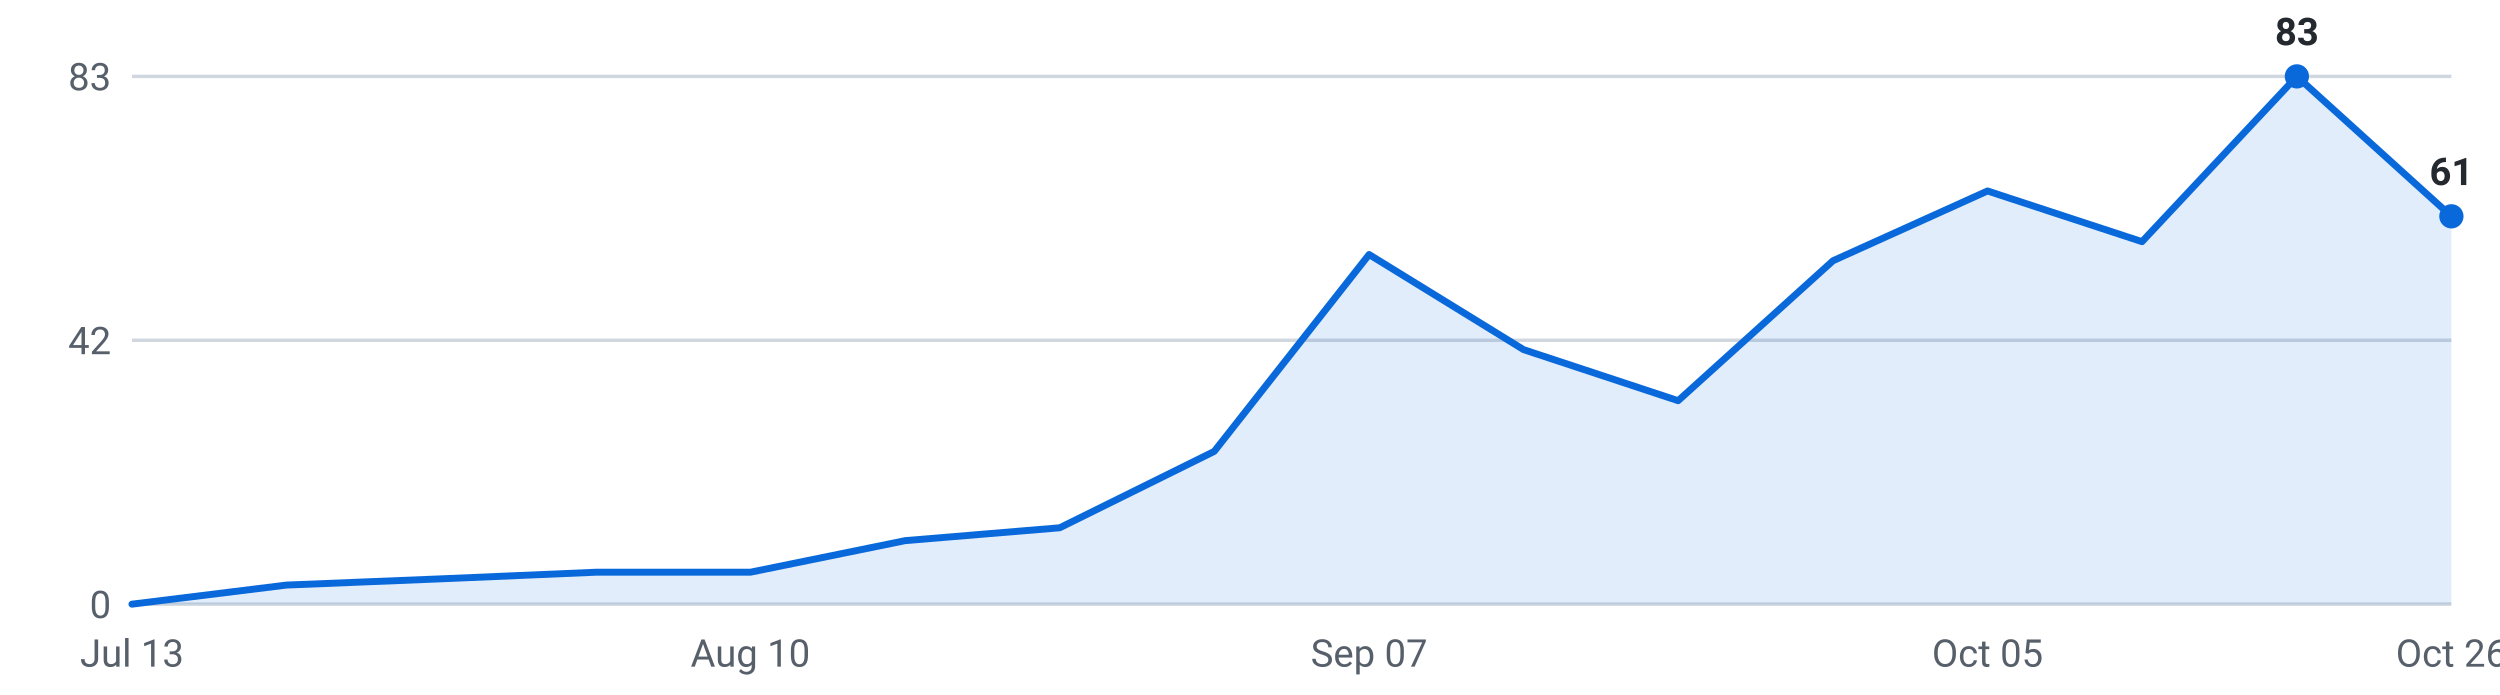
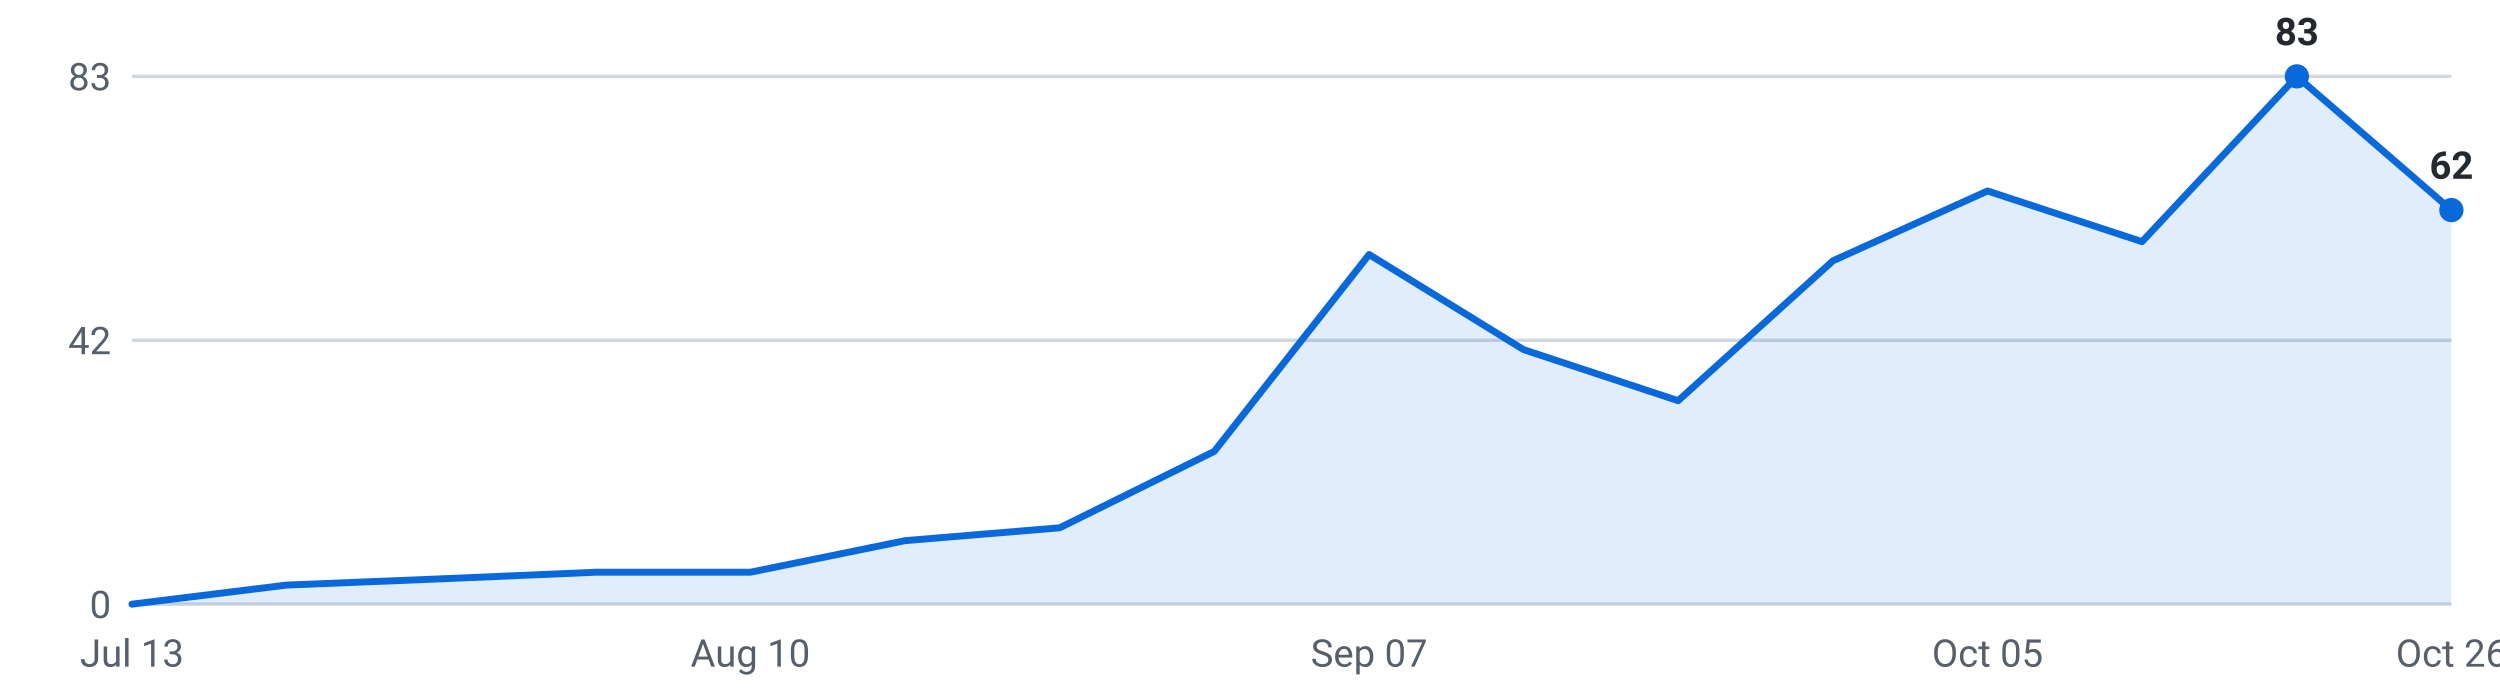
<svg xmlns="http://www.w3.org/2000/svg" viewBox="0 0 720 200" width="720" height="200" role="img" aria-label="Internships posted per week, last 16 weeks">
  <g font-family="-apple-system,Segoe UI,Roboto,sans-serif" font-size="11">
    <line x1="38" y1="174.0" x2="706" y2="174.0" stroke="#d0d7de" stroke-width="1" />
    <text x="32" y="178.0" text-anchor="end" fill="#57606a">0</text>
    <line x1="38" y1="98.0" x2="706" y2="98.0" stroke="#d0d7de" stroke-width="1" />
    <text x="32" y="102.0" text-anchor="end" fill="#57606a">42</text>
    <line x1="38" y1="22.0" x2="706" y2="22.0" stroke="#d0d7de" stroke-width="1" />
    <text x="32" y="26.0" text-anchor="end" fill="#57606a">83</text>
-     <path d="M38.0,174 L38.0,174.0 L82.5,168.5 L127.1,166.7 L171.6,164.8 L216.1,164.8 L260.7,155.7 L305.2,152.0 L349.7,130.0 L394.3,73.3 L438.8,100.7 L483.3,115.4 L527.9,75.1 L572.4,55.0 L616.9,69.6 L661.5,22.0 L706.0,62.3 L706.0,174 Z" fill="#0969da" fill-opacity="0.12" />
-     <polyline points="38.0,174.0 82.5,168.5 127.1,166.7 171.6,164.8 216.1,164.8 260.7,155.7 305.2,152.0 349.7,130.0 394.3,73.3 438.8,100.7 483.3,115.4 527.9,75.1 572.4,55.0 616.9,69.6 661.5,22.0 706.0,62.3" fill="none" stroke="#0969da" stroke-width="2" stroke-linejoin="round" stroke-linecap="round" />
+     <path d="M38.0,174 L38.0,174.0 L82.5,168.5 L127.1,166.7 L171.6,164.8 L216.1,164.8 L260.7,155.7 L305.2,152.0 L349.7,130.0 L394.3,73.3 L438.8,100.7 L483.3,115.4 L527.9,75.1 L572.4,55.0 L616.9,69.6 L661.5,22.0 L706.0,60.5 L706.0,174 Z" fill="#0969da" fill-opacity="0.12" />
+     <polyline points="38.0,174.0 82.5,168.5 127.1,166.7 171.6,164.8 216.1,164.8 260.7,155.7 305.2,152.0 349.7,130.0 394.3,73.3 438.8,100.7 483.3,115.4 527.9,75.1 572.4,55.0 616.9,69.6 661.5,22.0 706.0,60.5" fill="none" stroke="#0969da" stroke-width="2" stroke-linejoin="round" stroke-linecap="round" />
    <circle cx="661.5" cy="22.0" r="3.5" fill="#0969da" />
    <text x="661.5" y="13.0" text-anchor="middle" fill="#24292f" font-weight="600">83</text>
-     <circle cx="706.0" cy="62.3" r="3.5" fill="#0969da" />
-     <text x="706.0" y="53.3" text-anchor="middle" fill="#24292f" font-weight="600">61</text>
+     <circle cx="706.0" cy="60.5" r="3.5" fill="#0969da" />
+     <text x="706.0" y="51.5" text-anchor="middle" fill="#24292f" font-weight="600">62</text>
    <text x="38.0" y="192" text-anchor="middle" fill="#57606a">Jul 13</text>
    <text x="216.1" y="192" text-anchor="middle" fill="#57606a">Aug 10</text>
    <text x="394.3" y="192" text-anchor="middle" fill="#57606a">Sep 07</text>
    <text x="572.4" y="192" text-anchor="middle" fill="#57606a">Oct 05</text>
    <text x="706.0" y="192" text-anchor="middle" fill="#57606a">Oct 26</text>
  </g>
</svg>
